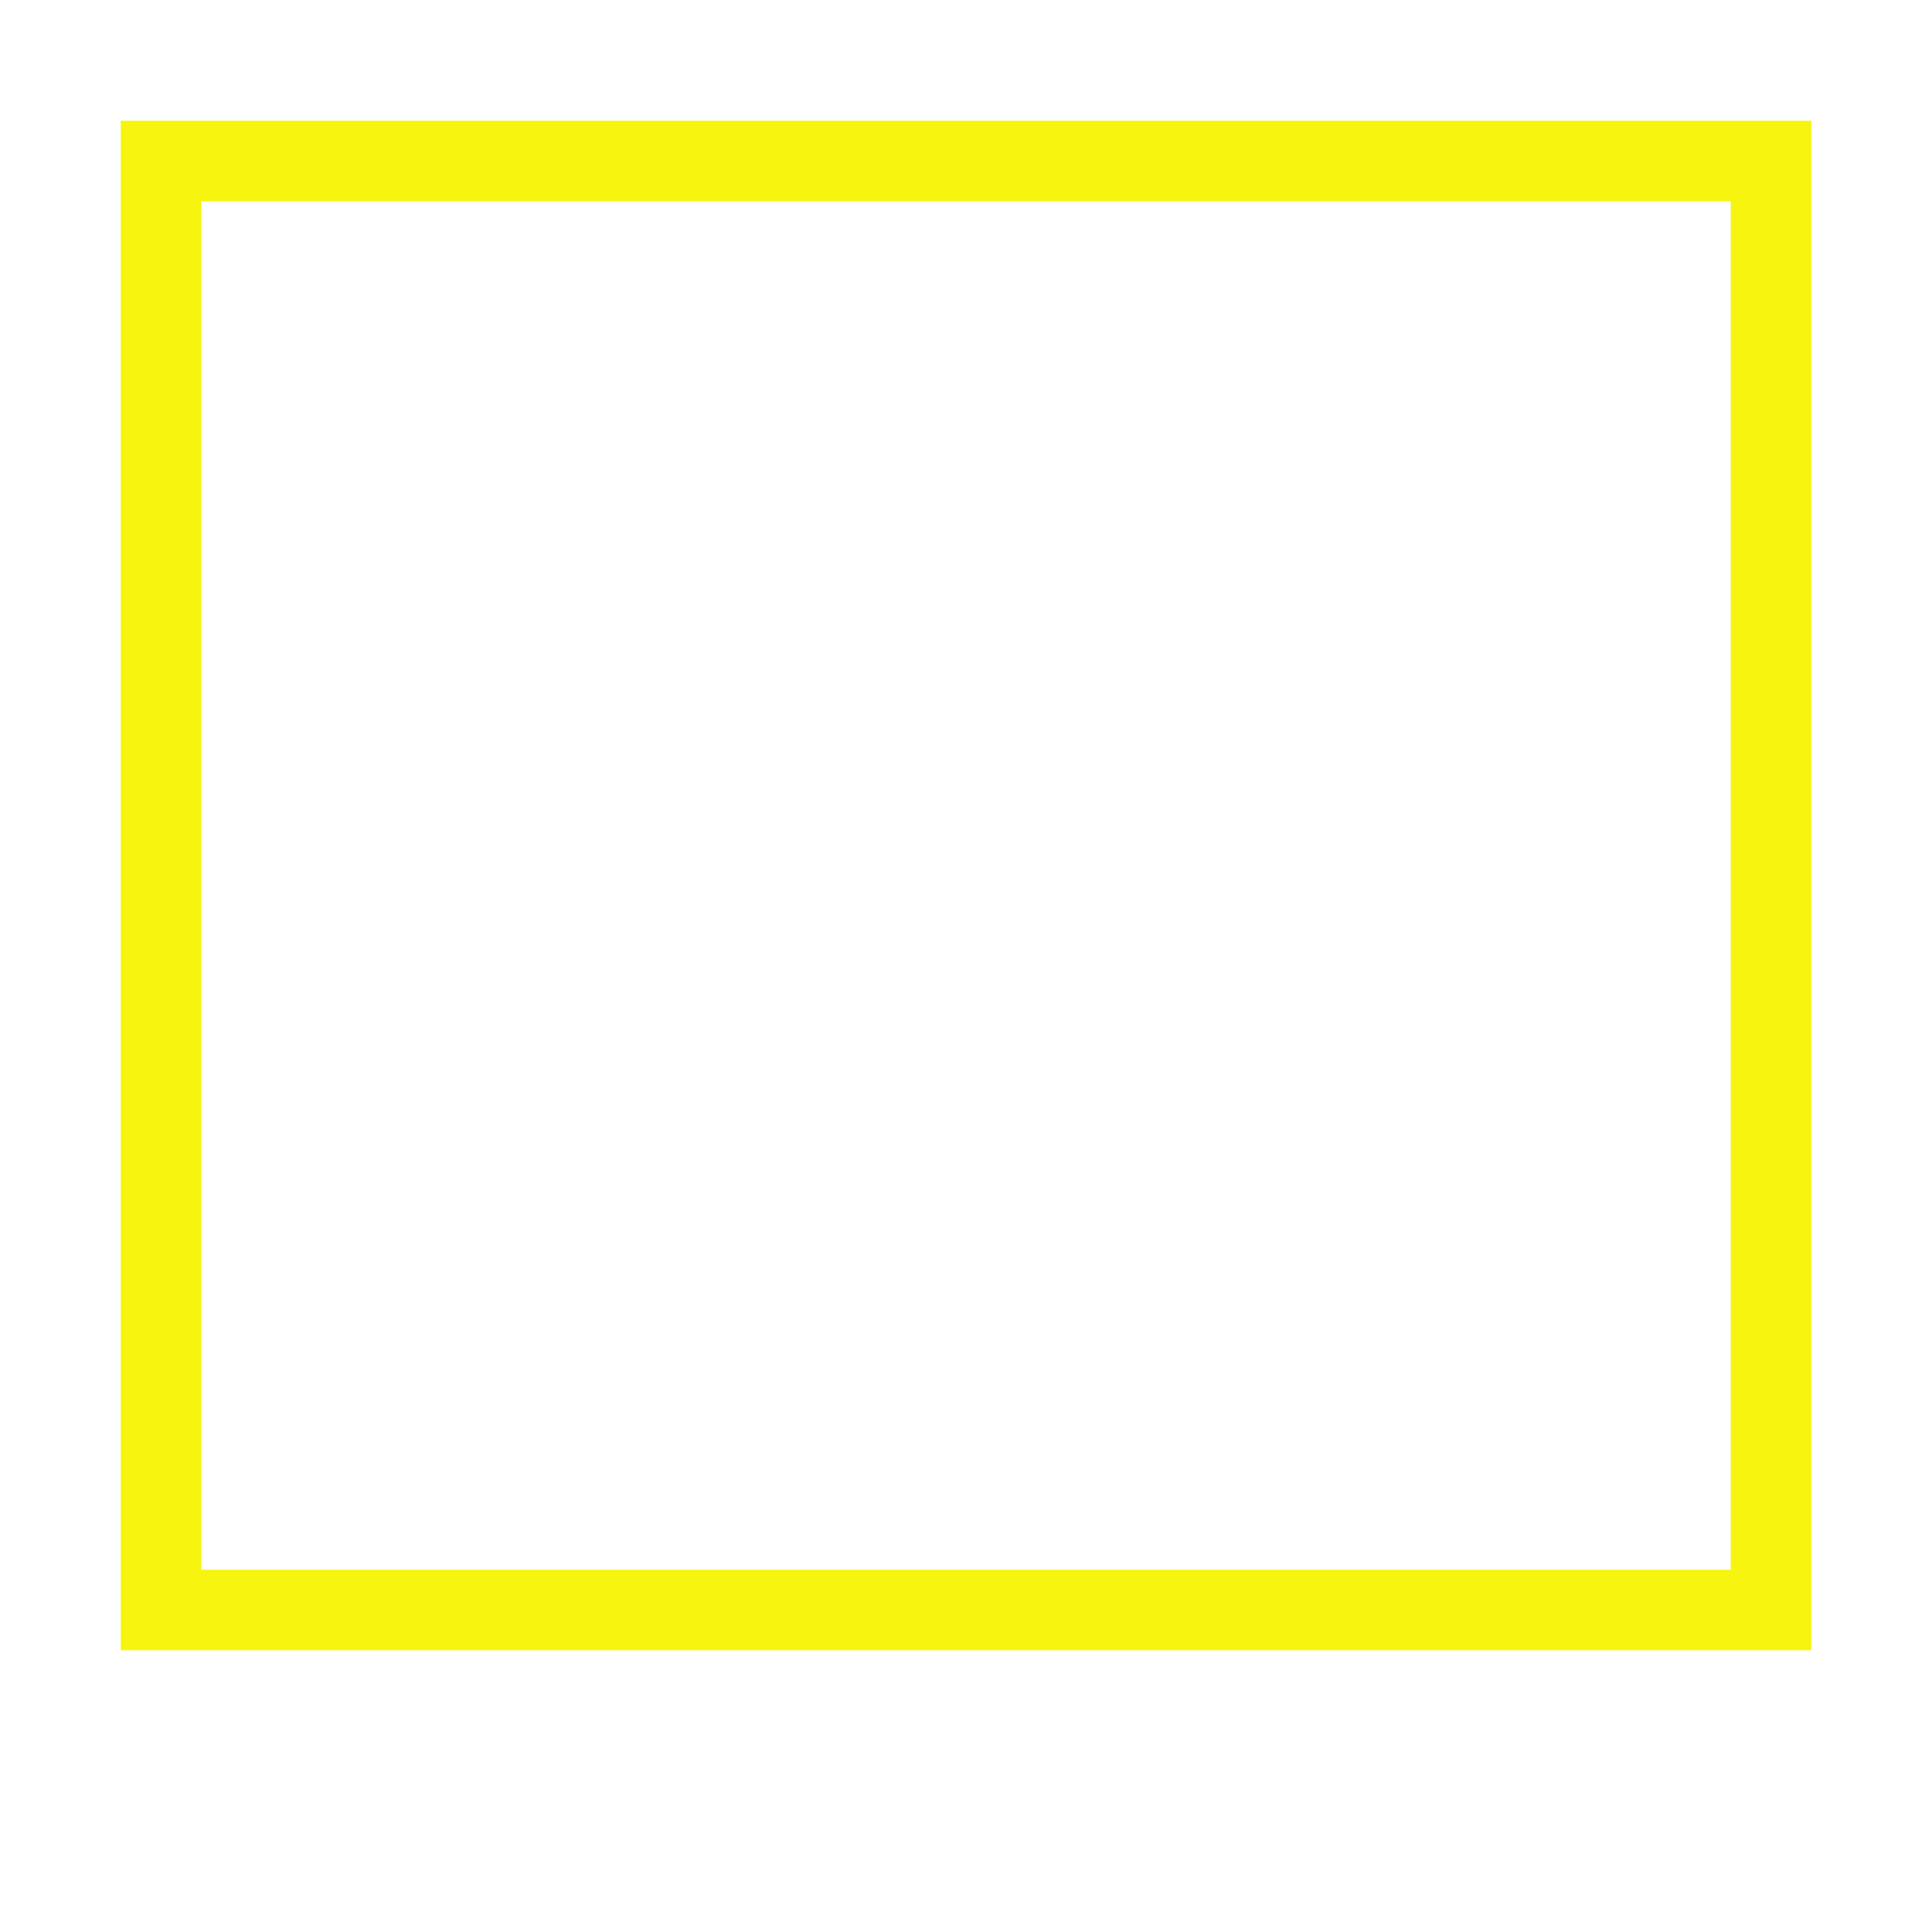
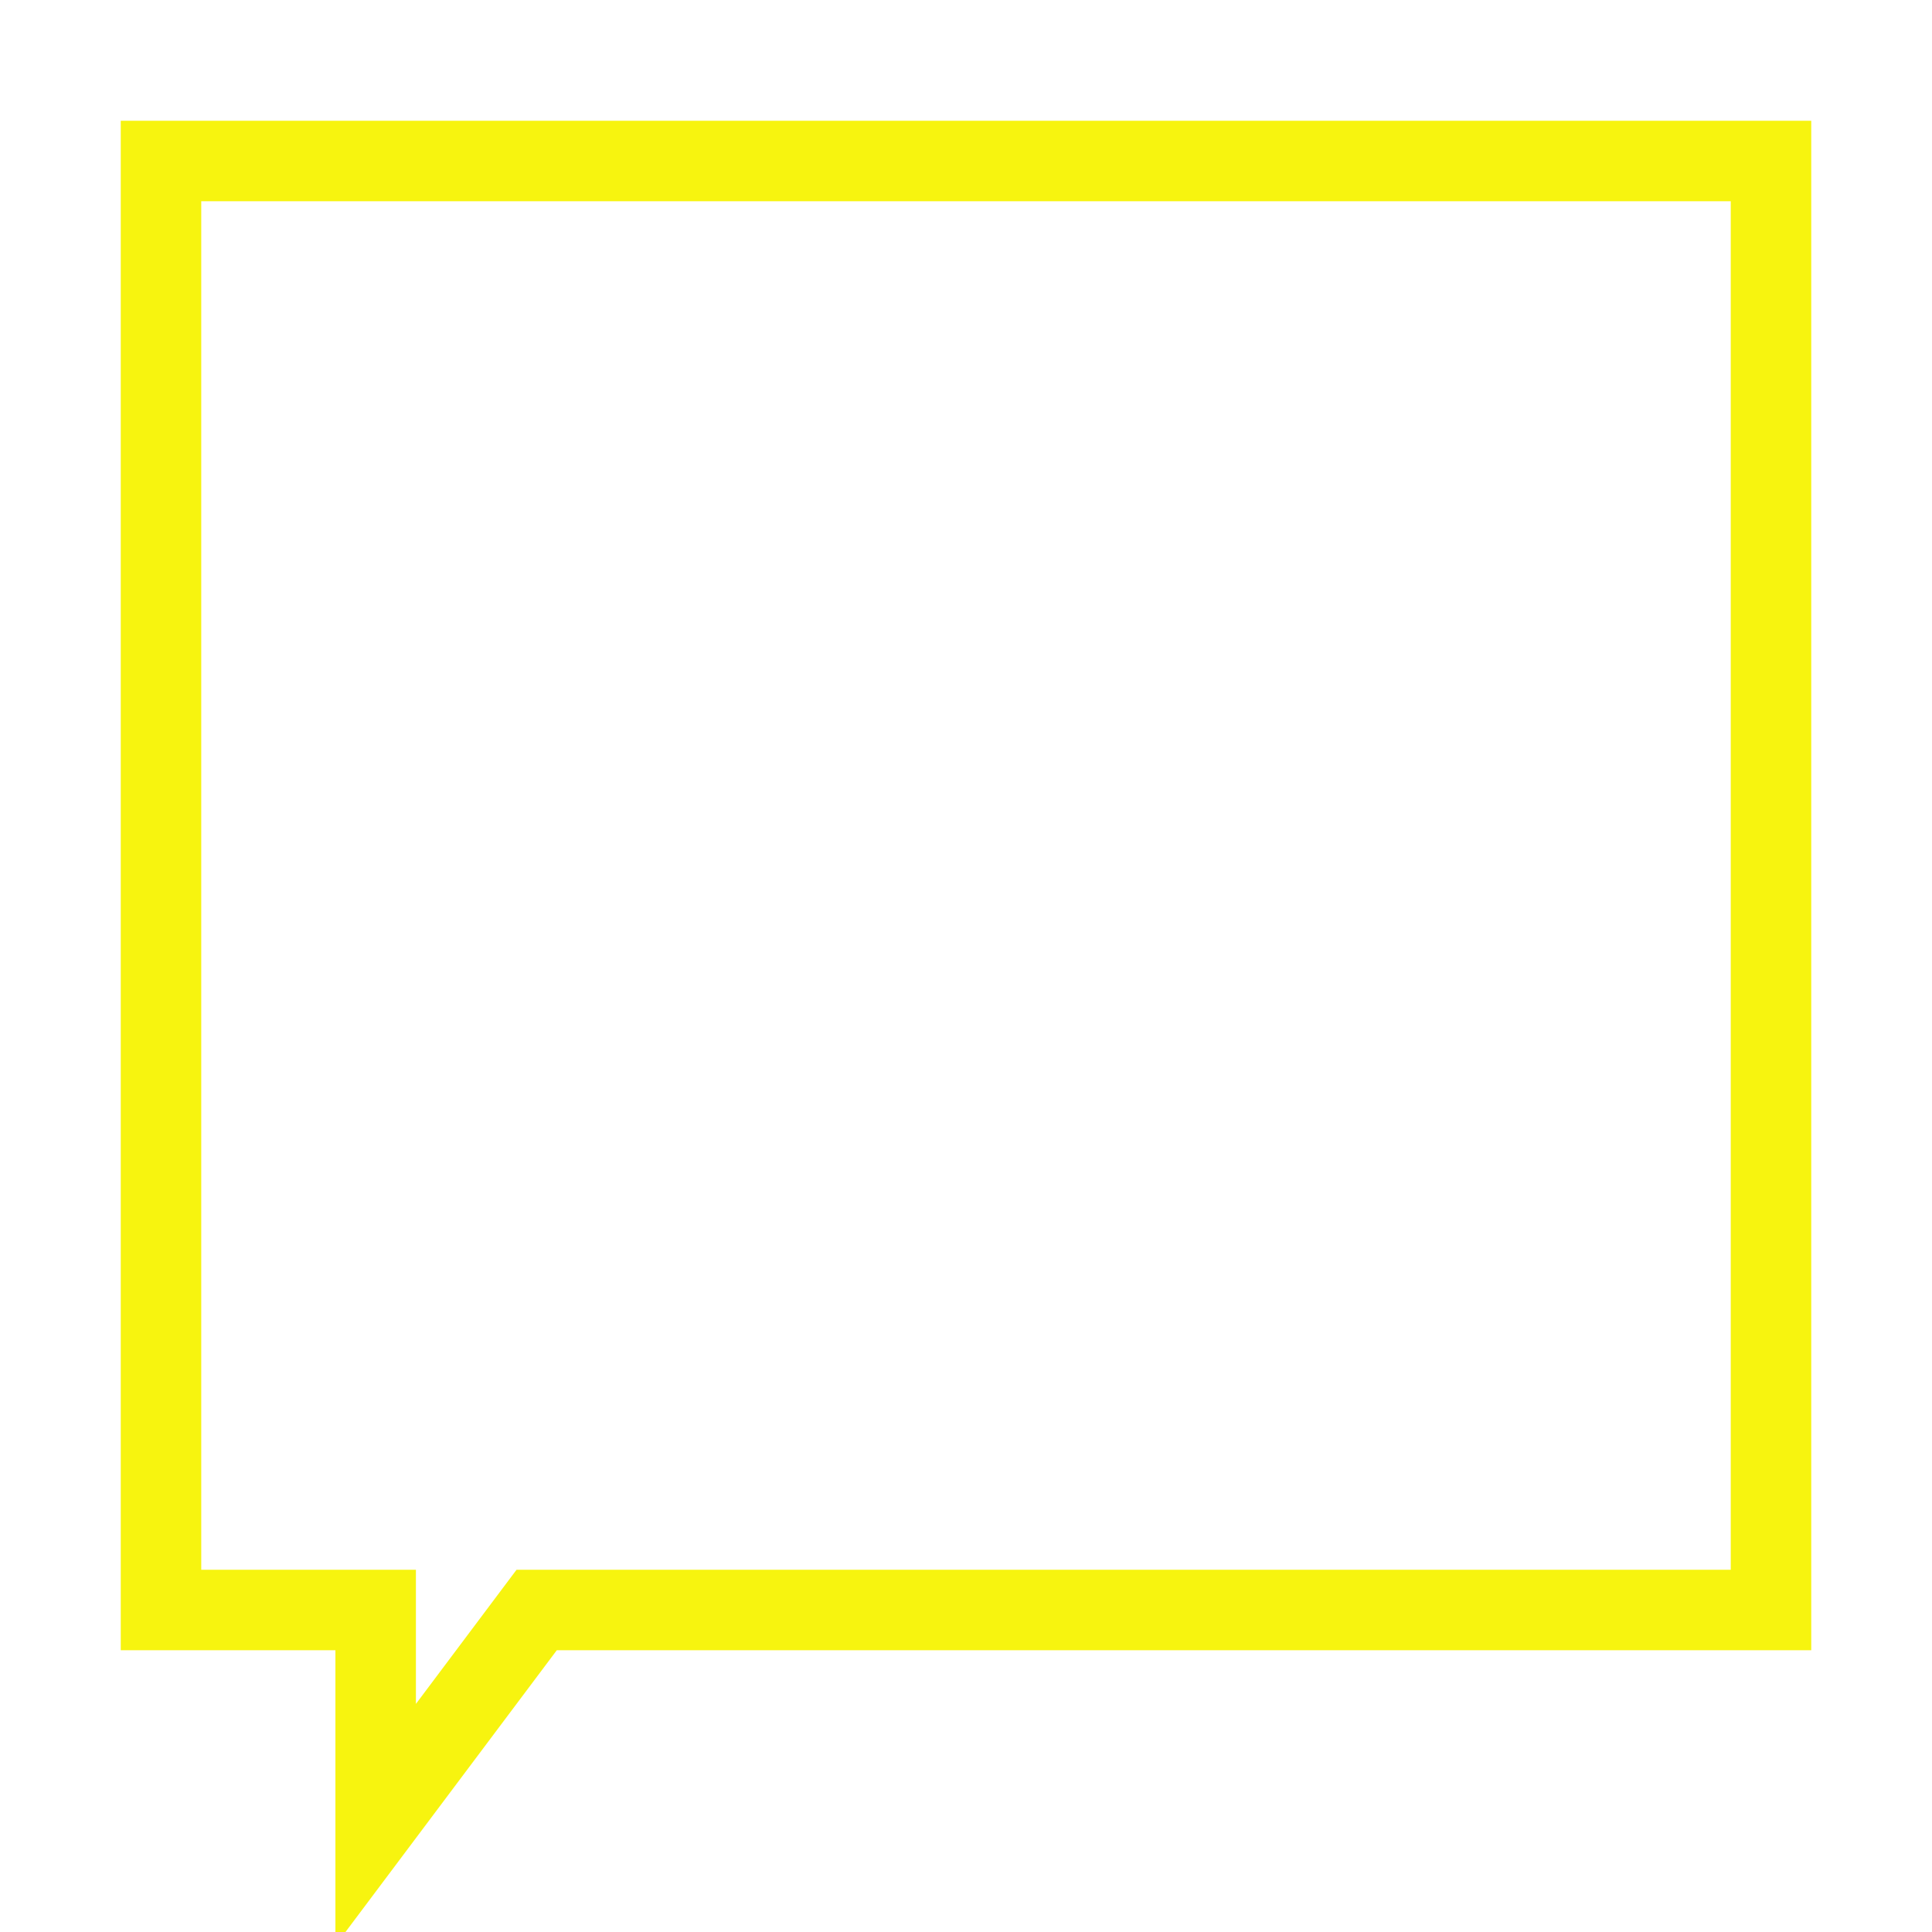
<svg xmlns="http://www.w3.org/2000/svg" width="360" height="360" viewBox="0 0 36 36" fill="none" stroke="#f7f40f" stroke-width="1.5">
-   <path d="M 3 3 L 33 3 L 33 30 L 3 30 Z" />
+   <path d="M 3 3 L 33 3 L 33 30 L 10 30 L 7 34 L 7 30 L 3 30 Z" />
</svg>
